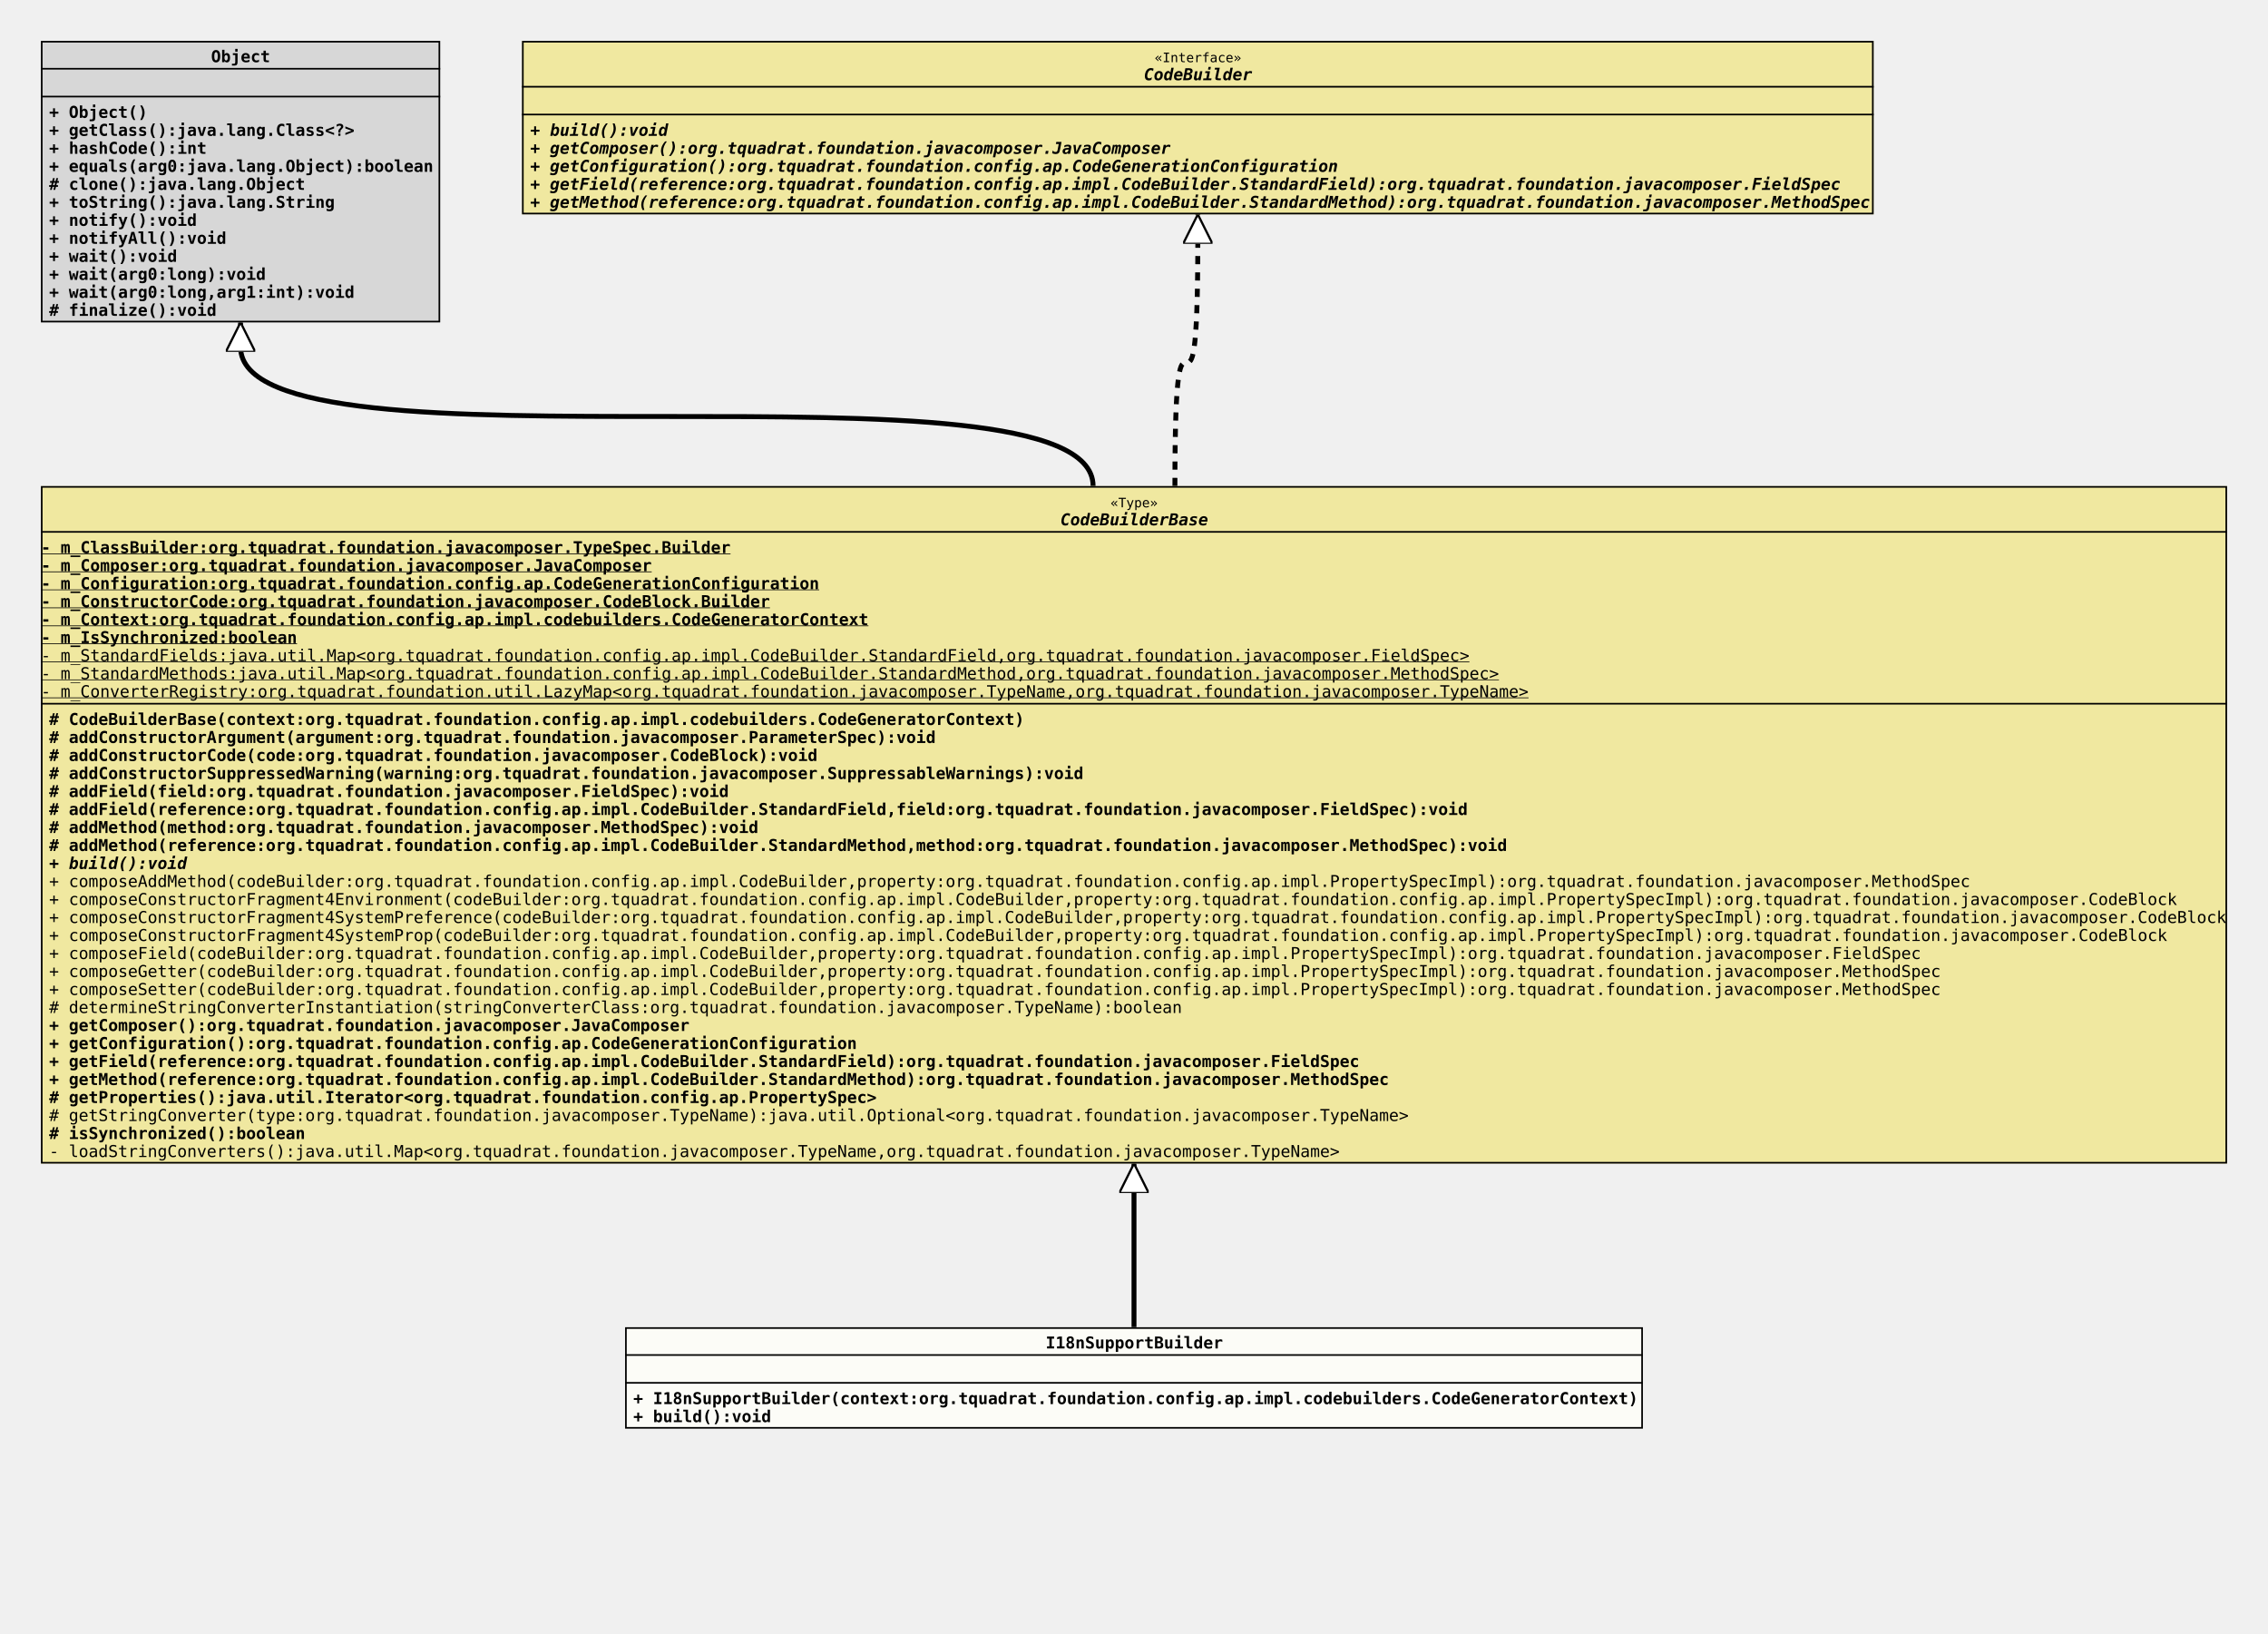
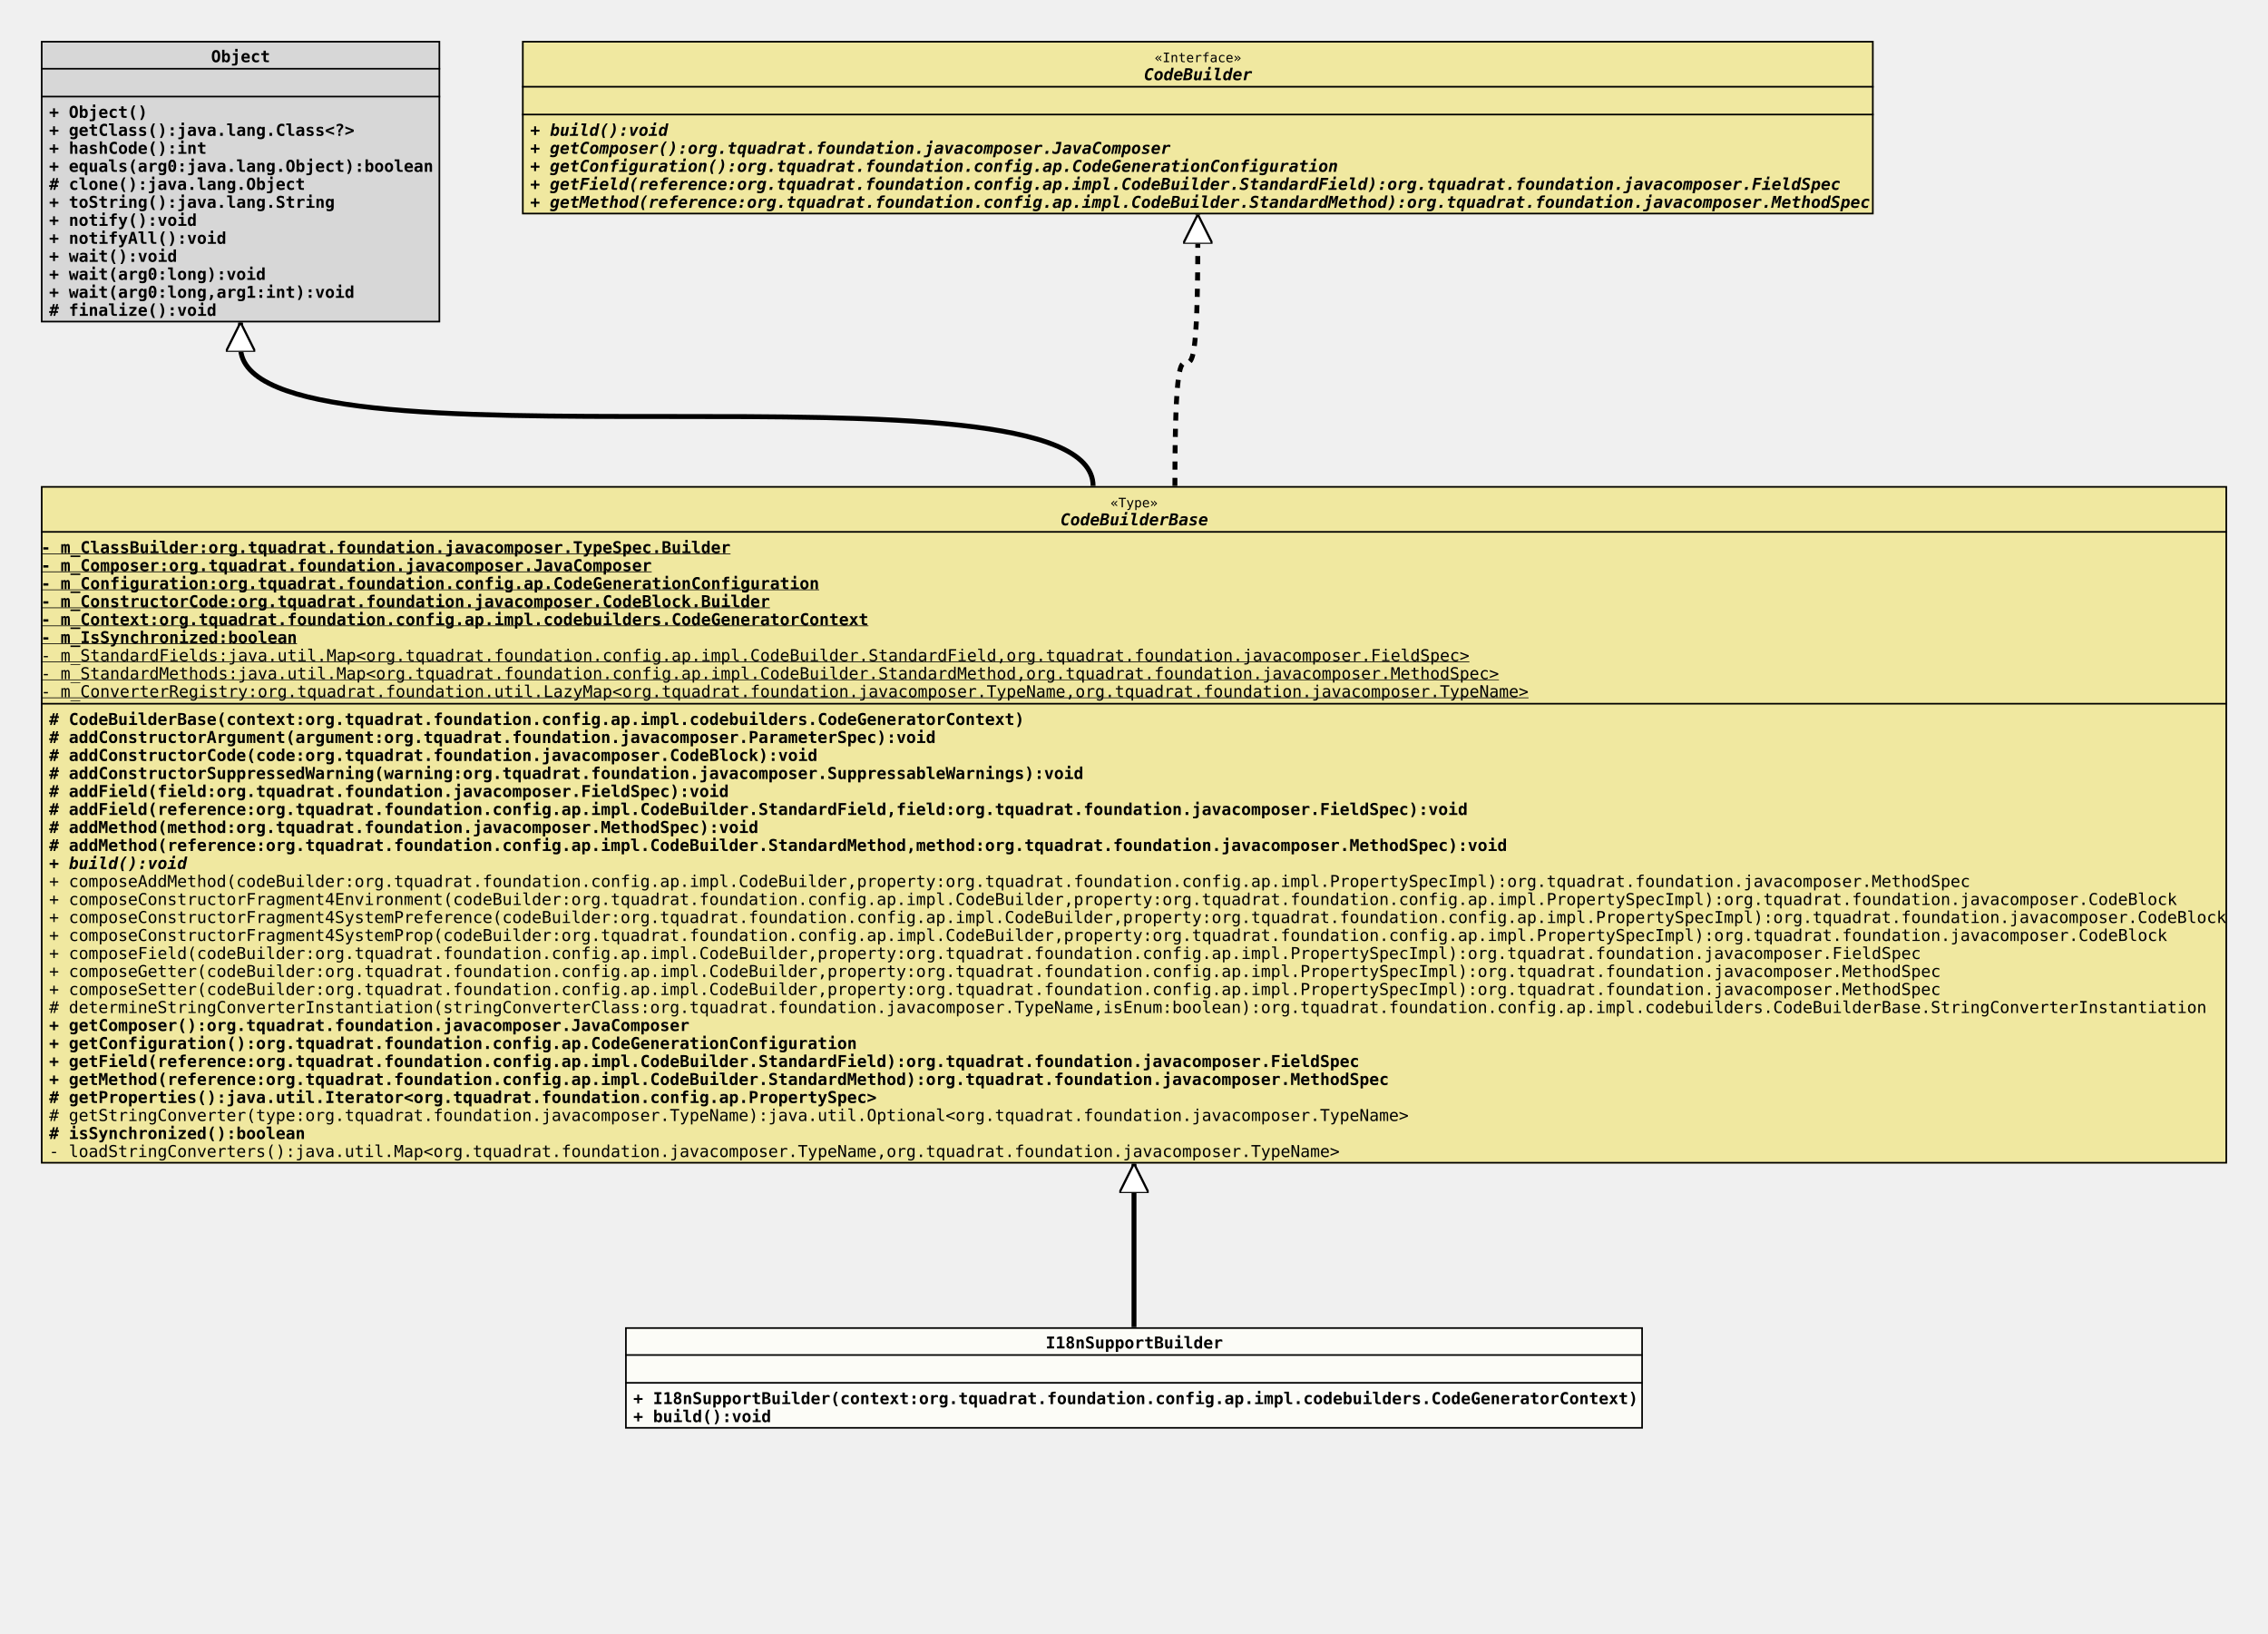
<svg xmlns="http://www.w3.org/2000/svg" xmlns:xlink="http://www.w3.org/1999/xlink" version="1.1" baseProfile="full" width="1386.000" height="998.000">
  <defs>
    <style>
            line
            {
              stroke: black;
            }
            line.separator
            {
              stroke:       black;
              stroke-width: 1;
            }
            marker
            {
              fill: white;
            }
            path
            {
              fill:   white;
              stroke: black;
            }
            path.implementation
            {
              fill:             none;
              stroke-dasharray: 5,5;
              stroke-width:     3;
            }
            path.inheritance
            {
              fill:         none;
              stroke-width: 3;
            }
            rect
            {
              fill:         none;
              stroke:       black;
              stroke-width: 2;
            }
            rect.externalClass
            {
              fill:         #D0D0D0;
              fill-opacity: 0.8;
            }
            rect.focusClass
            {
              fill:         #FFFFF9;
              fill-opacity: 0.8;
            }
            rect.otherClass
            {
              fill:         #F0E68C;
              fill-opacity: 0.8;
            }
            rect.template
            {
              fill:             #FFFFFF;
              fill-opacity:     1.0;
              stroke-dasharray: 3,3;
            }
            text
            {
              font-family: monospace;
              font-size:   10px;
              font-weight: bold;
            }
            text.abstract
            {
              font-style: italic;
            }
            text.final
            {
              text-decoration: underline;
            }
            text.static
            {
              font-weight: normal;
            }
            text.stereotype
            {
              font-size:   8px;
              font-weight: normal;
            }
            </style>
    <marker id="inheritance" viewBox="0,0,40,40" markerUnits="strokeWidth" refX="40" refY="20" markerWidth="6" markerHeight="6" orient="auto">
      <path d="M40,20 l-40,-20 v40 Z" fill="#ffffff" stroke="#000000" stroke-width="3" />
    </marker>
    <marker id="implementation" viewBox="0,0,40,40" markerUnits="strokeWidth" refX="40" refY="20" markerWidth="6" markerHeight="6" orient="auto">
      <path d="M40,20 l-40,-20 v40 Z" fill="#ffffff" stroke="#000000" stroke-width="3" />
    </marker>
    <clipPath id="ID000001">
      <rect class="focusClass" height="62.000" width="622.000" x="0.000" y="0.000" />
    </clipPath>
    <symbol id="org.tquadrat.foundation.config.ap.impl.codebuilders.I18nSupportBuilder">
      <g>
        <g class="focusClass" clip-path="url(#ID000001)">
          <rect x="0.000" y="0.000" width="622.000" height="62.000" class="focusClass" />
          <line x1="0.000" y1="17.000" x2="622.000" y2="17.000" class="separator" />
          <text x="257.000" y="13.000">I18nSupportBuilder</text>
          <line x1="0.000" y1="34.000" x2="622.000" y2="34.000" class="separator" />
          <text x="5.000" y="30.000" />
          <text x="5.000" y="47.000">+ I18nSupportBuilder(context:org.tquadrat.foundation.config.ap.impl.codebuilders.CodeGeneratorContext)</text>
          <text x="5.000" y="58.000">+ build():void</text>
        </g>
      </g>
    </symbol>
    <clipPath id="ID000002">
      <rect class="otherClass" height="414.000" width="1336.000" x="0.000" y="0.000" />
    </clipPath>
    <symbol id="org.tquadrat.foundation.config.ap.impl.codebuilders.CodeBuilderBase">
      <g>
        <g clip-path="url(#ID000002)">
          <rect x="0.000" y="0.000" width="1336.000" height="414.000" class="otherClass" />
          <line x1="0.000" y1="28.000" x2="1336.000" y2="28.000" class="separator" />
          <text x="653.600" y="13.000" class="stereotype">«Type»</text>
          <text x="623.000" y="24.000" class="abstract">CodeBuilderBase</text>
          <line x1="0.000" y1="133.000" x2="1336.000" y2="133.000" class="separator" />
          <text y="41.000" class="final">- m_ClassBuilder:org.tquadrat.foundation.javacomposer.TypeSpec.Builder</text>
          <text y="52.000" class="final">- m_Composer:org.tquadrat.foundation.javacomposer.JavaComposer</text>
          <text y="63.000" class="final">- m_Configuration:org.tquadrat.foundation.config.ap.CodeGenerationConfiguration</text>
          <text y="74.000" class="final">- m_ConstructorCode:org.tquadrat.foundation.javacomposer.CodeBlock.Builder</text>
          <text y="85.000" class="final">- m_Context:org.tquadrat.foundation.config.ap.impl.codebuilders.CodeGeneratorContext</text>
          <text y="96.000" class="final">- m_IsSynchronized:boolean</text>
          <text y="107.000" class="static final">- m_StandardFields:java.util.Map&lt;org.tquadrat.foundation.config.ap.impl.CodeBuilder.StandardField,org.tquadrat.foundation.javacomposer.FieldSpec&gt;</text>
          <text y="118.000" class="static final">- m_StandardMethods:java.util.Map&lt;org.tquadrat.foundation.config.ap.impl.CodeBuilder.StandardMethod,org.tquadrat.foundation.javacomposer.MethodSpec&gt;</text>
          <text y="129.000" class="static final">- m_ConverterRegistry:org.tquadrat.foundation.util.LazyMap&lt;org.tquadrat.foundation.javacomposer.TypeName,org.tquadrat.foundation.javacomposer.TypeName&gt;</text>
          <text x="5.000" y="146.000"># CodeBuilderBase(context:org.tquadrat.foundation.config.ap.impl.codebuilders.CodeGeneratorContext)</text>
          <text x="5.000" y="157.000"># addConstructorArgument(argument:org.tquadrat.foundation.javacomposer.ParameterSpec):void</text>
          <text x="5.000" y="168.000"># addConstructorCode(code:org.tquadrat.foundation.javacomposer.CodeBlock):void</text>
          <text x="5.000" y="179.000"># addConstructorSuppressedWarning(warning:org.tquadrat.foundation.javacomposer.SuppressableWarnings):void</text>
          <text x="5.000" y="190.000"># addField(field:org.tquadrat.foundation.javacomposer.FieldSpec):void</text>
          <text x="5.000" y="201.000"># addField(reference:org.tquadrat.foundation.config.ap.impl.CodeBuilder.StandardField,field:org.tquadrat.foundation.javacomposer.FieldSpec):void</text>
          <text x="5.000" y="212.000"># addMethod(method:org.tquadrat.foundation.javacomposer.MethodSpec):void</text>
          <text x="5.000" y="223.000"># addMethod(reference:org.tquadrat.foundation.config.ap.impl.CodeBuilder.StandardMethod,method:org.tquadrat.foundation.javacomposer.MethodSpec):void</text>
          <text x="5.000" y="234.000" class="abstract">+ build():void</text>
          <text x="5.000" y="245.000" class="static">+ composeAddMethod(codeBuilder:org.tquadrat.foundation.config.ap.impl.CodeBuilder,property:org.tquadrat.foundation.config.ap.impl.PropertySpecImpl):org.tquadrat.foundation.javacomposer.MethodSpec</text>
          <text x="5.000" y="256.000" class="static">+ composeConstructorFragment4Environment(codeBuilder:org.tquadrat.foundation.config.ap.impl.CodeBuilder,property:org.tquadrat.foundation.config.ap.impl.PropertySpecImpl):org.tquadrat.foundation.javacomposer.CodeBlock</text>
          <text x="5.000" y="267.000" class="static">+ composeConstructorFragment4SystemPreference(codeBuilder:org.tquadrat.foundation.config.ap.impl.CodeBuilder,property:org.tquadrat.foundation.config.ap.impl.PropertySpecImpl):org.tquadrat.foundation.javacomposer.CodeBlock</text>
          <text x="5.000" y="278.000" class="static">+ composeConstructorFragment4SystemProp(codeBuilder:org.tquadrat.foundation.config.ap.impl.CodeBuilder,property:org.tquadrat.foundation.config.ap.impl.PropertySpecImpl):org.tquadrat.foundation.javacomposer.CodeBlock</text>
          <text x="5.000" y="289.000" class="static">+ composeField(codeBuilder:org.tquadrat.foundation.config.ap.impl.CodeBuilder,property:org.tquadrat.foundation.config.ap.impl.PropertySpecImpl):org.tquadrat.foundation.javacomposer.FieldSpec</text>
          <text x="5.000" y="300.000" class="static">+ composeGetter(codeBuilder:org.tquadrat.foundation.config.ap.impl.CodeBuilder,property:org.tquadrat.foundation.config.ap.impl.PropertySpecImpl):org.tquadrat.foundation.javacomposer.MethodSpec</text>
          <text x="5.000" y="311.000" class="static">+ composeSetter(codeBuilder:org.tquadrat.foundation.config.ap.impl.CodeBuilder,property:org.tquadrat.foundation.config.ap.impl.PropertySpecImpl):org.tquadrat.foundation.javacomposer.MethodSpec</text>
-           <text x="5.000" y="322.000" class="static"># determineStringConverterInstantiation(stringConverterClass:org.tquadrat.foundation.javacomposer.TypeName):boolean</text>
+           <text x="5.000" y="322.000" class="static"># determineStringConverterInstantiation(stringConverterClass:org.tquadrat.foundation.javacomposer.TypeName,isEnum:boolean):org.tquadrat.foundation.config.ap.impl.codebuilders.CodeBuilderBase.StringConverterInstantiation</text>
          <text x="5.000" y="333.000">+ getComposer():org.tquadrat.foundation.javacomposer.JavaComposer</text>
          <text x="5.000" y="344.000">+ getConfiguration():org.tquadrat.foundation.config.ap.CodeGenerationConfiguration</text>
          <text x="5.000" y="355.000">+ getField(reference:org.tquadrat.foundation.config.ap.impl.CodeBuilder.StandardField):org.tquadrat.foundation.javacomposer.FieldSpec</text>
          <text x="5.000" y="366.000">+ getMethod(reference:org.tquadrat.foundation.config.ap.impl.CodeBuilder.StandardMethod):org.tquadrat.foundation.javacomposer.MethodSpec</text>
          <text x="5.000" y="377.000"># getProperties():java.util.Iterator&lt;org.tquadrat.foundation.config.ap.PropertySpec&gt;</text>
          <text x="5.000" y="388.000" class="static"># getStringConverter(type:org.tquadrat.foundation.javacomposer.TypeName):java.util.Optional&lt;org.tquadrat.foundation.javacomposer.TypeName&gt;</text>
          <text x="5.000" y="399.000"># isSynchronized():boolean</text>
          <text x="5.000" y="410.000" class="static">- loadStringConverters():java.util.Map&lt;org.tquadrat.foundation.javacomposer.TypeName,org.tquadrat.foundation.javacomposer.TypeName&gt;</text>
        </g>
      </g>
    </symbol>
    <clipPath id="ID000003">
      <rect class="externalClass" height="172.000" width="244.000" x="0.000" y="0.000" />
    </clipPath>
    <symbol id="java.lang.Object">
      <g>
        <g clip-path="url(#ID000003)">
          <rect x="0.000" y="0.000" width="244.000" height="172.000" class="externalClass" />
          <line x1="0.000" y1="17.000" x2="244.000" y2="17.000" class="separator" />
          <text x="104.000" y="13.000">Object</text>
          <line x1="0.000" y1="34.000" x2="244.000" y2="34.000" class="separator" />
          <text x="5.000" y="30.000" />
          <text x="5.000" y="47.000">+ Object()</text>
          <text x="5.000" y="58.000">+ getClass():java.lang.Class&lt;?&gt;</text>
          <text x="5.000" y="69.000">+ hashCode():int</text>
          <text x="5.000" y="80.000">+ equals(arg0:java.lang.Object):boolean</text>
          <text x="5.000" y="91.000"># clone():java.lang.Object</text>
          <text x="5.000" y="102.000">+ toString():java.lang.String</text>
          <text x="5.000" y="113.000">+ notify():void</text>
          <text x="5.000" y="124.000">+ notifyAll():void</text>
          <text x="5.000" y="135.000">+ wait():void</text>
          <text x="5.000" y="146.000">+ wait(arg0:long):void</text>
          <text x="5.000" y="157.000">+ wait(arg0:long,arg1:int):void</text>
          <text x="5.000" y="168.000"># finalize():void</text>
        </g>
      </g>
    </symbol>
    <clipPath id="ID000004">
      <rect class="otherClass" height="106.000" width="826.000" x="0.000" y="0.000" />
    </clipPath>
    <symbol id="org.tquadrat.foundation.config.ap.impl.CodeBuilder">
      <g>
        <g clip-path="url(#ID000004)">
          <rect x="0.000" y="0.000" width="826.000" height="106.000" class="otherClass" />
          <line x1="0.000" y1="28.000" x2="826.000" y2="28.000" class="separator" />
          <text x="386.600" y="13.000" class="stereotype">«Interface»</text>
          <text x="380.000" y="24.000" class="abstract">CodeBuilder</text>
          <line x1="0.000" y1="45.000" x2="826.000" y2="45.000" class="separator" />
          <text x="5.000" y="41.000" />
          <text x="5.000" y="58.000" class="abstract">+ build():void</text>
          <text x="5.000" y="69.000" class="abstract">+ getComposer():org.tquadrat.foundation.javacomposer.JavaComposer</text>
          <text x="5.000" y="80.000" class="abstract">+ getConfiguration():org.tquadrat.foundation.config.ap.CodeGenerationConfiguration</text>
          <text x="5.000" y="91.000" class="abstract">+ getField(reference:org.tquadrat.foundation.config.ap.impl.CodeBuilder.StandardField):org.tquadrat.foundation.javacomposer.FieldSpec</text>
          <text x="5.000" y="102.000" class="abstract">+ getMethod(reference:org.tquadrat.foundation.config.ap.impl.CodeBuilder.StandardMethod):org.tquadrat.foundation.javacomposer.MethodSpec</text>
        </g>
      </g>
    </symbol>
  </defs>
  <path class="inheritance" d="M693.000,811.000 L693.000,711.000" marker-end="url(#inheritance)" />
  <path class="inheritance" d="M668.000,297.000 c0.000,-85.000,-521.000,0.000,-521.000,-85.000 v-15" marker-end="url(#inheritance)" />
  <path class="implementation" d="M718.000,297.000 c0.000,-151.000,14.000,0.000,14.000,-151.000 v-15" marker-end="url(#implementation)" />
  <use x="25.000" y="25.000" xlink:href="#java.lang.Object" />
  <use x="319.000" y="25.000" xlink:href="#org.tquadrat.foundation.config.ap.impl.CodeBuilder" />
  <use x="25.000" y="297.000" xlink:href="#org.tquadrat.foundation.config.ap.impl.codebuilders.CodeBuilderBase" />
  <use x="382.000" y="811.000" xlink:href="#org.tquadrat.foundation.config.ap.impl.codebuilders.I18nSupportBuilder" />
</svg>
